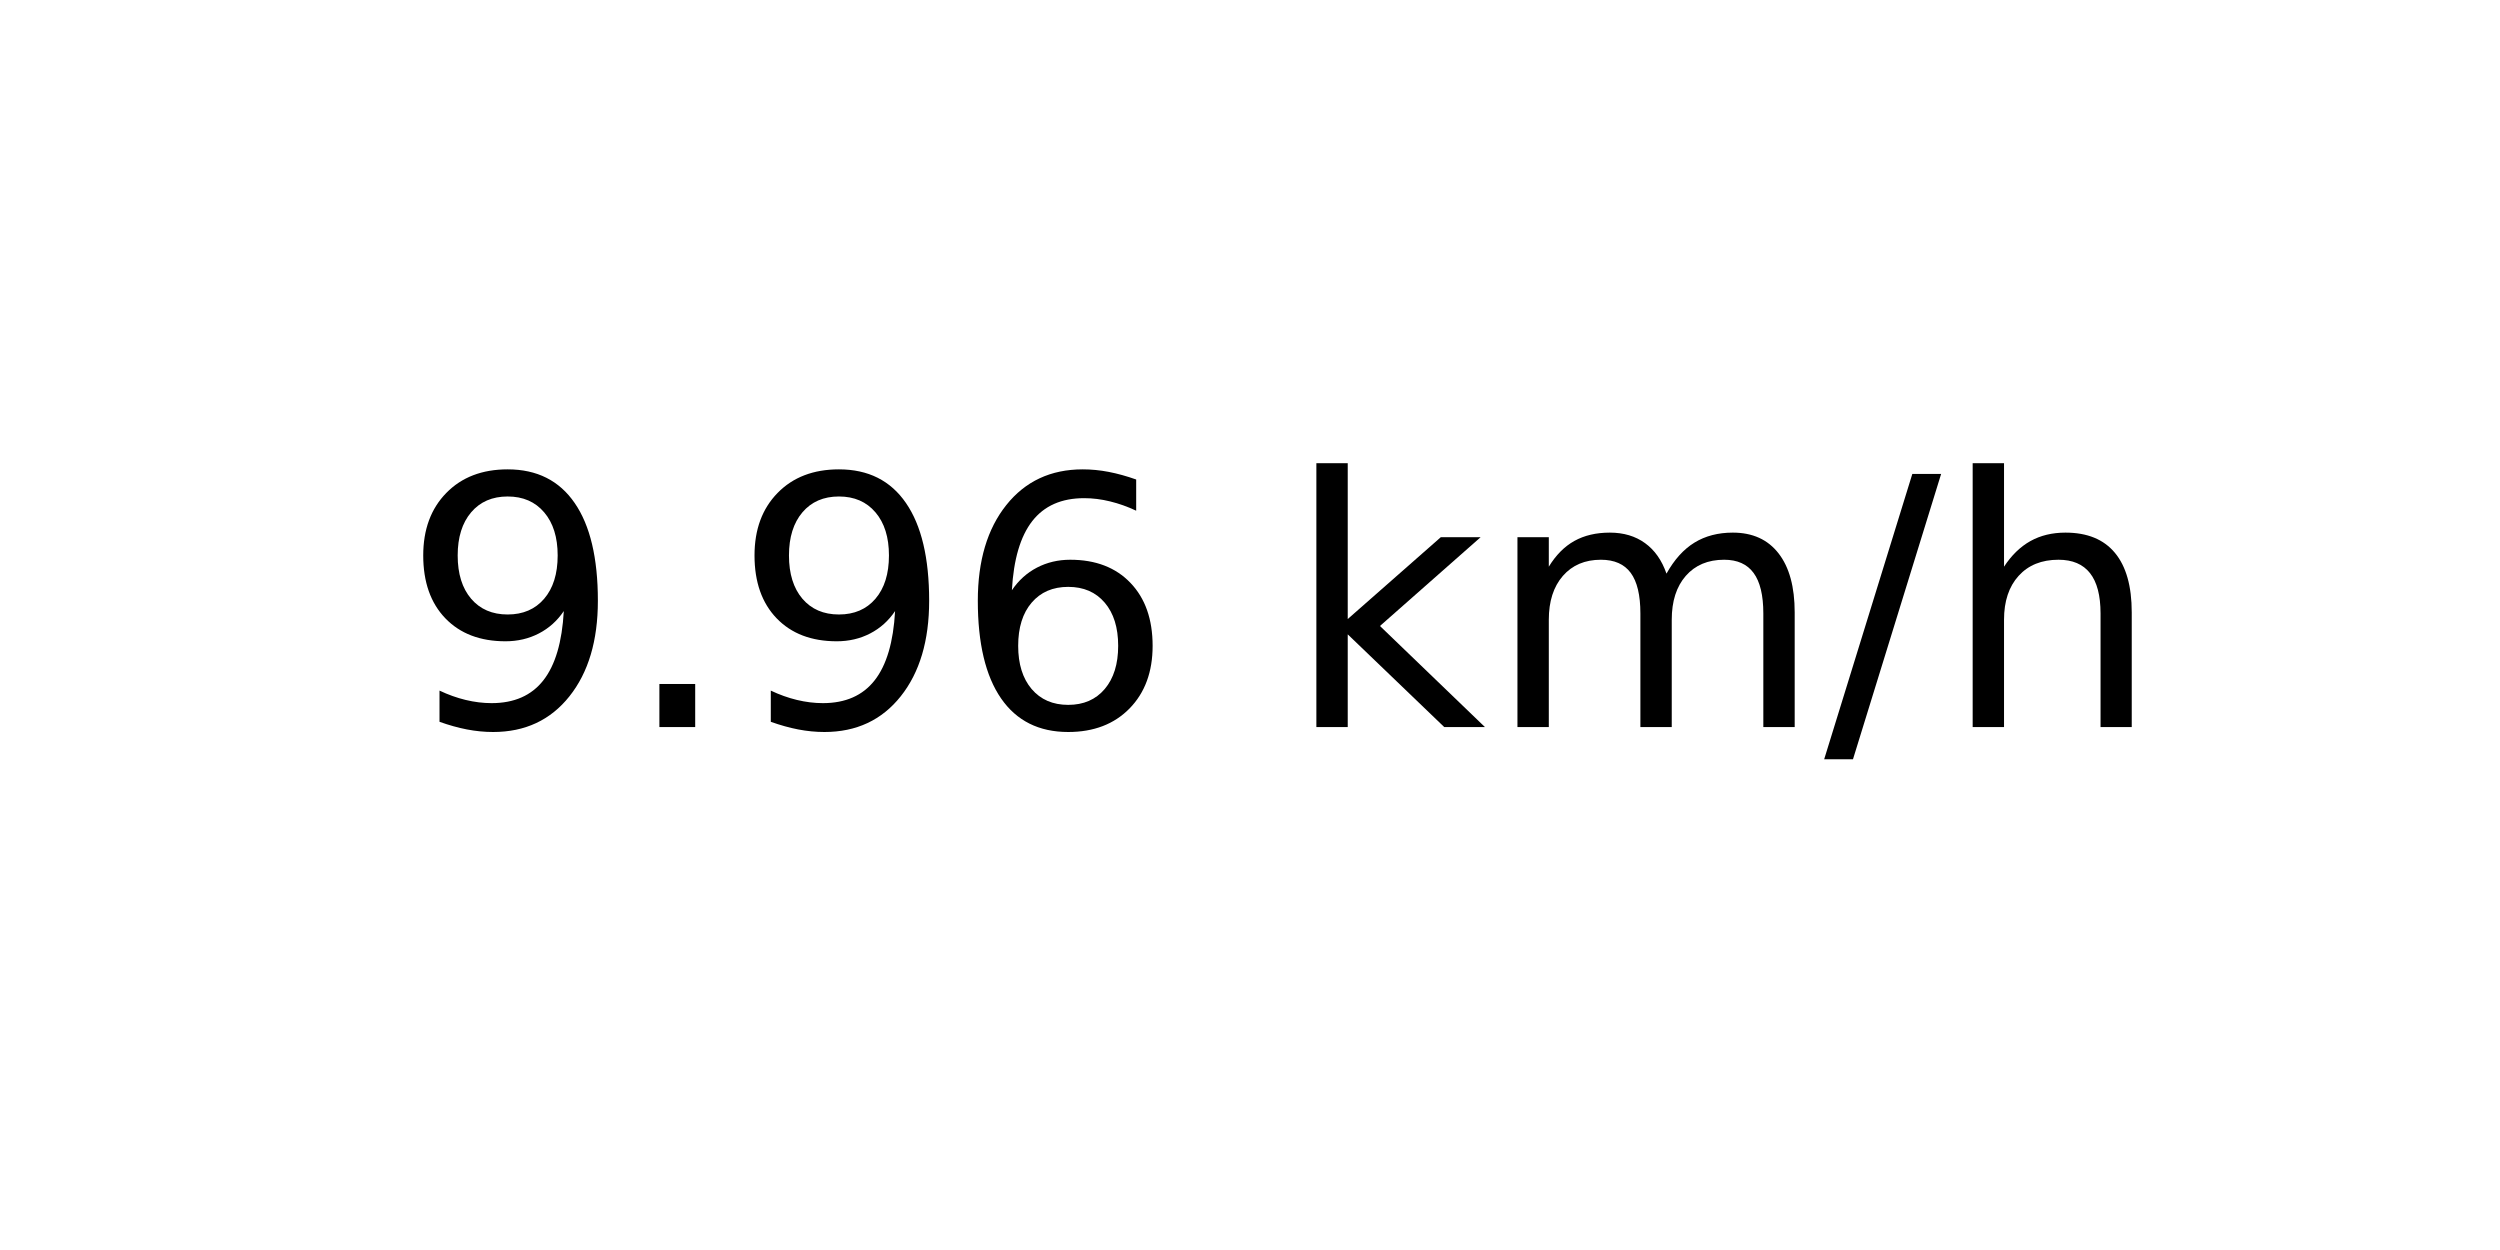
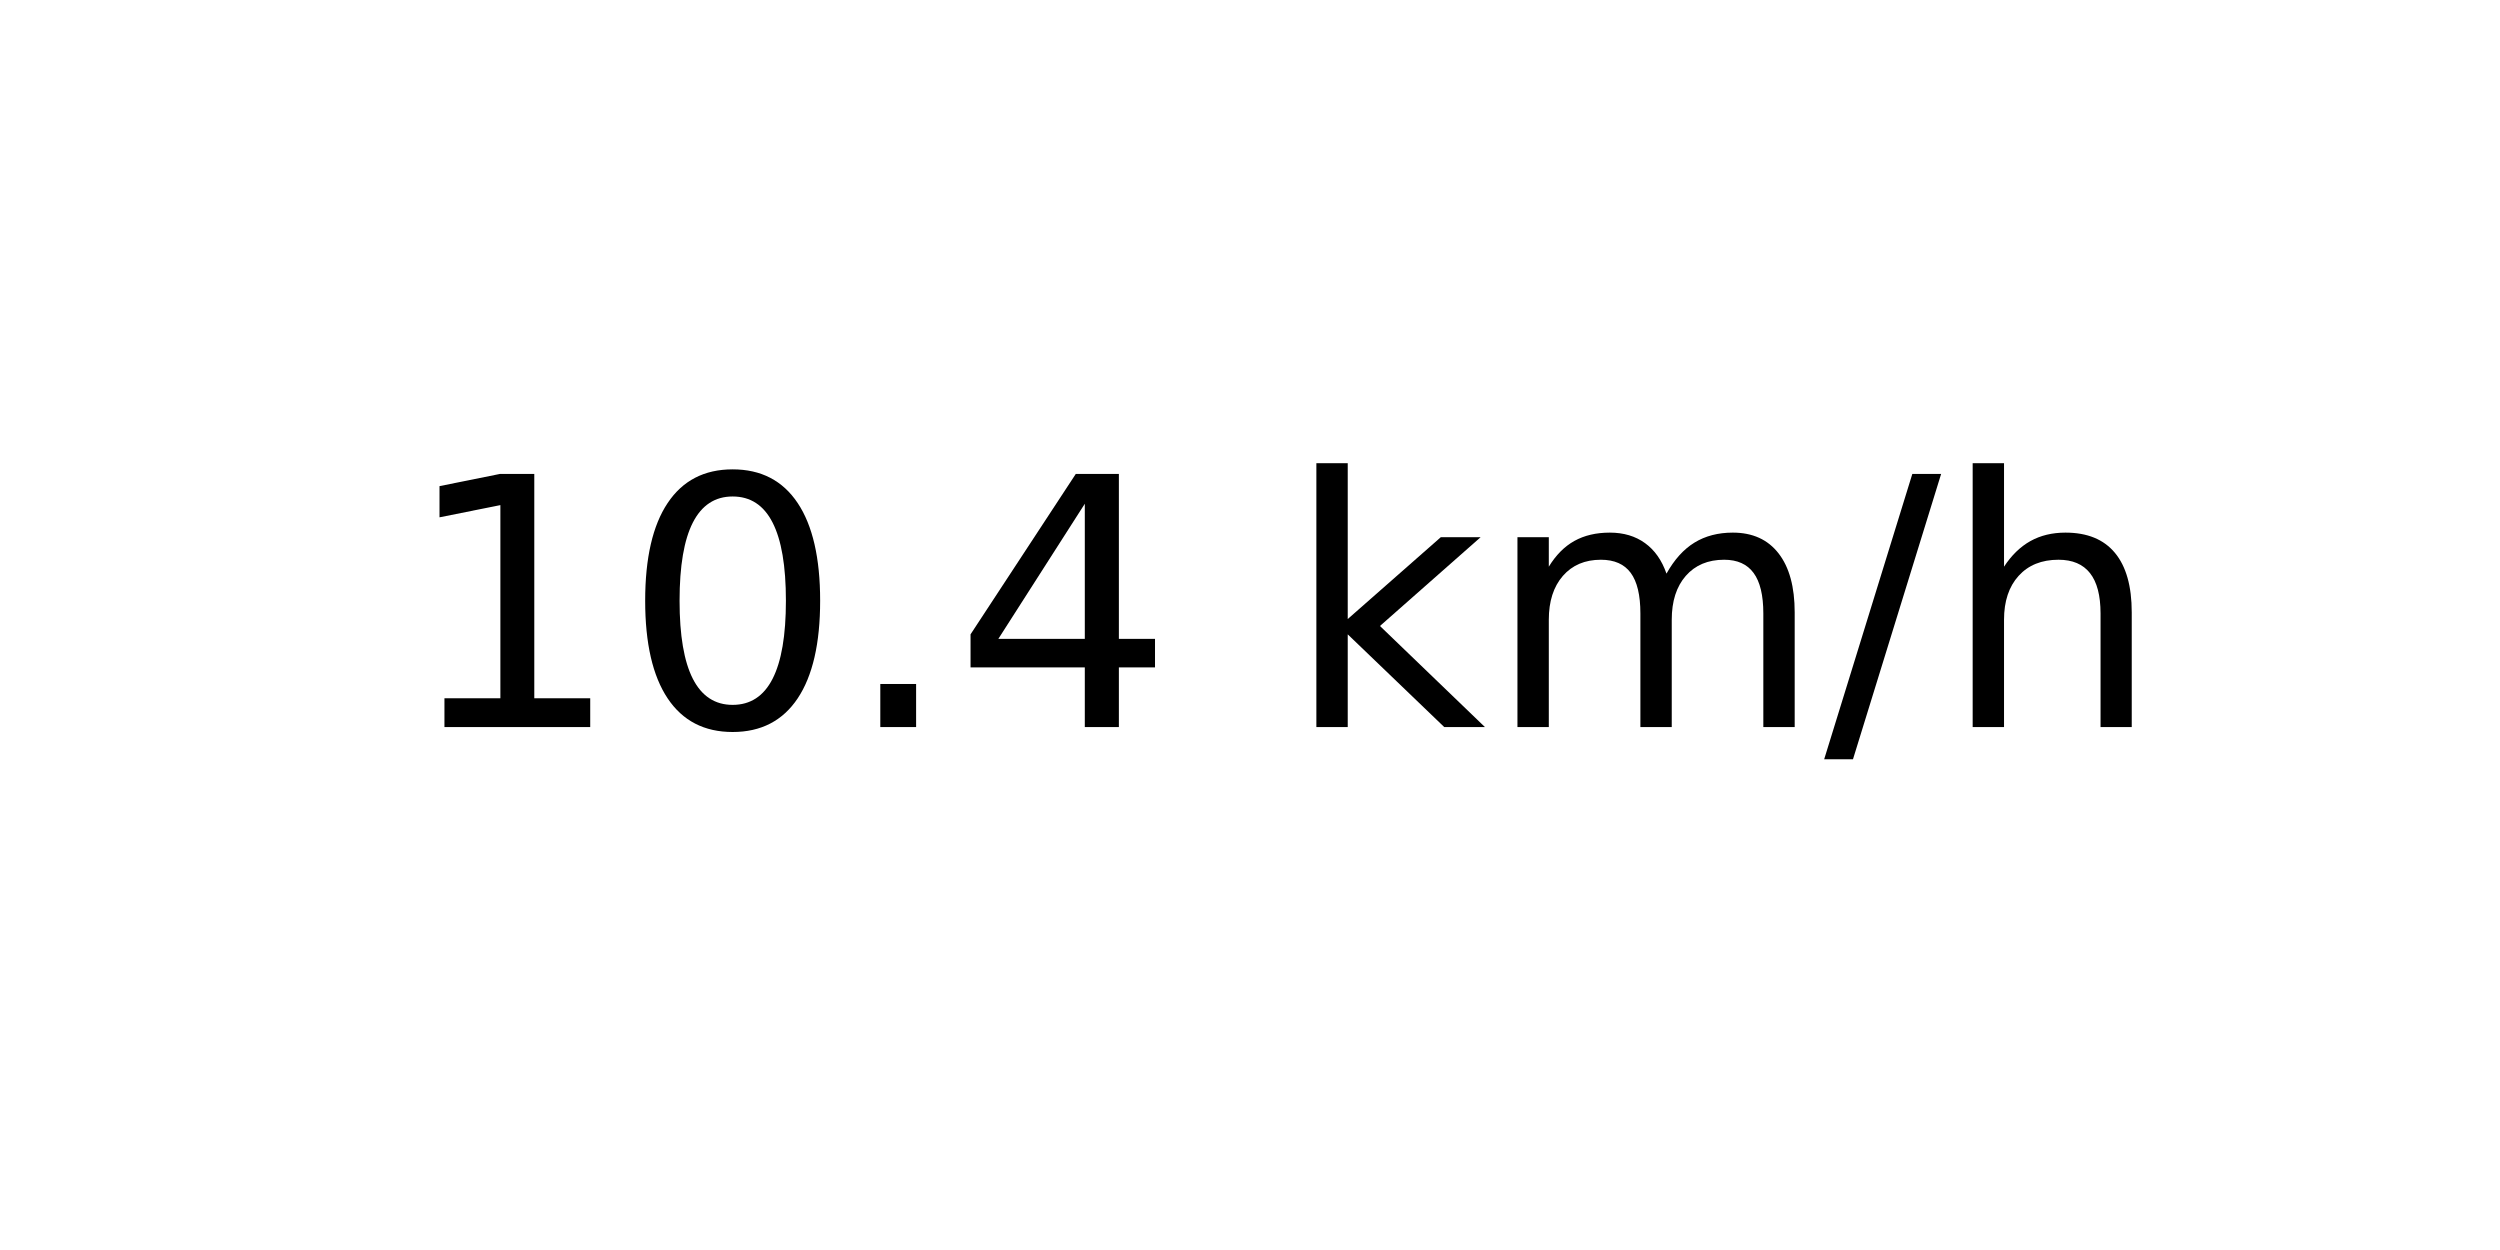
<svg xmlns="http://www.w3.org/2000/svg" xmlns:xlink="http://www.w3.org/1999/xlink" width="72pt" height="36pt" viewBox="0 0 72 36" version="1.1">
  <defs>
    <style type="text/css">*{stroke-linejoin: round; stroke-linecap: butt}</style>
  </defs>
  <g id="figure_1">
    <g id="axes_1">
      <g id="text_1">
        <g transform="translate(11.55937 20.93937) scale(0.1 -0.1)">
          <defs>
-             <path id="DejaVuSans-39" d="M 703 97  L 703 672  Q 941 559 1184 500  Q 1428 441 1663 441  Q 2288 441 2617 861  Q 2947 1281 2994 2138  Q 2813 1869 2534 1725  Q 2256 1581 1919 1581  Q 1219 1581 811 2004  Q 403 2428 403 3163  Q 403 3881 828 4315  Q 1253 4750 1959 4750  Q 2769 4750 3195 4129  Q 3622 3509 3622 2328  Q 3622 1225 3098 567  Q 2575 -91 1691 -91  Q 1453 -91 1209 -44  Q 966 3 703 97  z M 1959 2075  Q 2384 2075 2632 2365  Q 2881 2656 2881 3163  Q 2881 3666 2632 3958  Q 2384 4250 1959 4250  Q 1534 4250 1286 3958  Q 1038 3666 1038 3163  Q 1038 2656 1286 2365  Q 1534 2075 1959 2075  z " transform="scale(0.015625)" />
+             <path id="DejaVuSans-31" d="M 794 531  L 1825 531  L 1825 4091  L 703 3866  L 703 4441  L 1819 4666  L 2450 4666  L 2450 531  L 3481 531  L 3481 0  L 794 0  L 794 531  z " transform="scale(0.015625)" />
+             <path id="DejaVuSans-30" d="M 2034 4250  Q 1547 4250 1301 3770  Q 1056 3291 1056 2328  Q 1056 1369 1301 889  Q 1547 409 2034 409  Q 2525 409 2770 889  Q 3016 1369 3016 2328  Q 3016 3291 2770 3770  Q 2525 4250 2034 4250  z M 2034 4750  Q 2819 4750 3233 4129  Q 3647 3509 3647 2328  Q 3647 1150 3233 529  Q 2819 -91 2034 -91  Q 1250 -91 836 529  Q 422 1150 422 2328  Q 422 3509 836 4129  Q 1250 4750 2034 4750  z " transform="scale(0.015625)" />
            <path id="DejaVuSans-2e" d="M 684 794  L 1344 794  L 1344 0  L 684 0  L 684 794  z " transform="scale(0.015625)" />
-             <path id="DejaVuSans-36" d="M 2113 2584  Q 1688 2584 1439 2293  Q 1191 2003 1191 1497  Q 1191 994 1439 701  Q 1688 409 2113 409  Q 2538 409 2786 701  Q 3034 994 3034 1497  Q 3034 2003 2786 2293  Q 2538 2584 2113 2584  z M 3366 4563  L 3366 3988  Q 3128 4100 2886 4159  Q 2644 4219 2406 4219  Q 1781 4219 1451 3797  Q 1122 3375 1075 2522  Q 1259 2794 1537 2939  Q 1816 3084 2150 3084  Q 2853 3084 3261 2657  Q 3669 2231 3669 1497  Q 3669 778 3244 343  Q 2819 -91 2113 -91  Q 1303 -91 875 529  Q 447 1150 447 2328  Q 447 3434 972 4092  Q 1497 4750 2381 4750  Q 2619 4750 2861 4703  Q 3103 4656 3366 4563  z " transform="scale(0.015625)" />
+             <path id="DejaVuSans-34" d="M 2419 4116  L 825 1625  L 2419 1625  L 2419 4116  z M 2253 4666  L 3047 4666  L 3047 1625  L 3713 1625  L 3713 1100  L 3047 1100  L 3047 0  L 2419 0  L 2419 1100  L 313 1100  L 313 1709  L 2253 4666  z " transform="scale(0.015625)" />
            <path id="DejaVuSans-20" transform="scale(0.015625)" />
            <path id="DejaVuSans-6b" d="M 581 4863  L 1159 4863  L 1159 1991  L 2875 3500  L 3609 3500  L 1753 1863  L 3688 0  L 2938 0  L 1159 1709  L 1159 0  L 581 0  L 581 4863  z " transform="scale(0.015625)" />
            <path id="DejaVuSans-6d" d="M 3328 2828  Q 3544 3216 3844 3400  Q 4144 3584 4550 3584  Q 5097 3584 5394 3201  Q 5691 2819 5691 2113  L 5691 0  L 5113 0  L 5113 2094  Q 5113 2597 4934 2840  Q 4756 3084 4391 3084  Q 3944 3084 3684 2787  Q 3425 2491 3425 1978  L 3425 0  L 2847 0  L 2847 2094  Q 2847 2600 2669 2842  Q 2491 3084 2119 3084  Q 1678 3084 1418 2786  Q 1159 2488 1159 1978  L 1159 0  L 581 0  L 581 3500  L 1159 3500  L 1159 2956  Q 1356 3278 1631 3431  Q 1906 3584 2284 3584  Q 2666 3584 2933 3390  Q 3200 3197 3328 2828  z " transform="scale(0.015625)" />
            <path id="DejaVuSans-2f" d="M 1625 4666  L 2156 4666  L 531 -594  L 0 -594  L 1625 4666  z " transform="scale(0.015625)" />
            <path id="DejaVuSans-68" d="M 3513 2113  L 3513 0  L 2938 0  L 2938 2094  Q 2938 2591 2744 2837  Q 2550 3084 2163 3084  Q 1697 3084 1428 2787  Q 1159 2491 1159 1978  L 1159 0  L 581 0  L 581 4863  L 1159 4863  L 1159 2956  Q 1366 3272 1645 3428  Q 1925 3584 2291 3584  Q 2894 3584 3203 3211  Q 3513 2838 3513 2113  z " transform="scale(0.015625)" />
          </defs>
-           <use xlink:href="#DejaVuSans-39" />
-           <use xlink:href="#DejaVuSans-2e" x="63.623" />
-           <use xlink:href="#DejaVuSans-39" x="95.41" />
-           <use xlink:href="#DejaVuSans-36" x="159.033" />
+           <use xlink:href="#DejaVuSans-31" />
+           <use xlink:href="#DejaVuSans-30" x="63.623" />
+           <use xlink:href="#DejaVuSans-2e" x="127.246" />
+           <use xlink:href="#DejaVuSans-34" x="159.033" />
          <use xlink:href="#DejaVuSans-20" x="222.656" />
          <use xlink:href="#DejaVuSans-6b" x="254.443" />
          <use xlink:href="#DejaVuSans-6d" x="312.354" />
          <use xlink:href="#DejaVuSans-2f" x="409.766" />
          <use xlink:href="#DejaVuSans-68" x="443.457" />
        </g>
      </g>
    </g>
  </g>
</svg>
